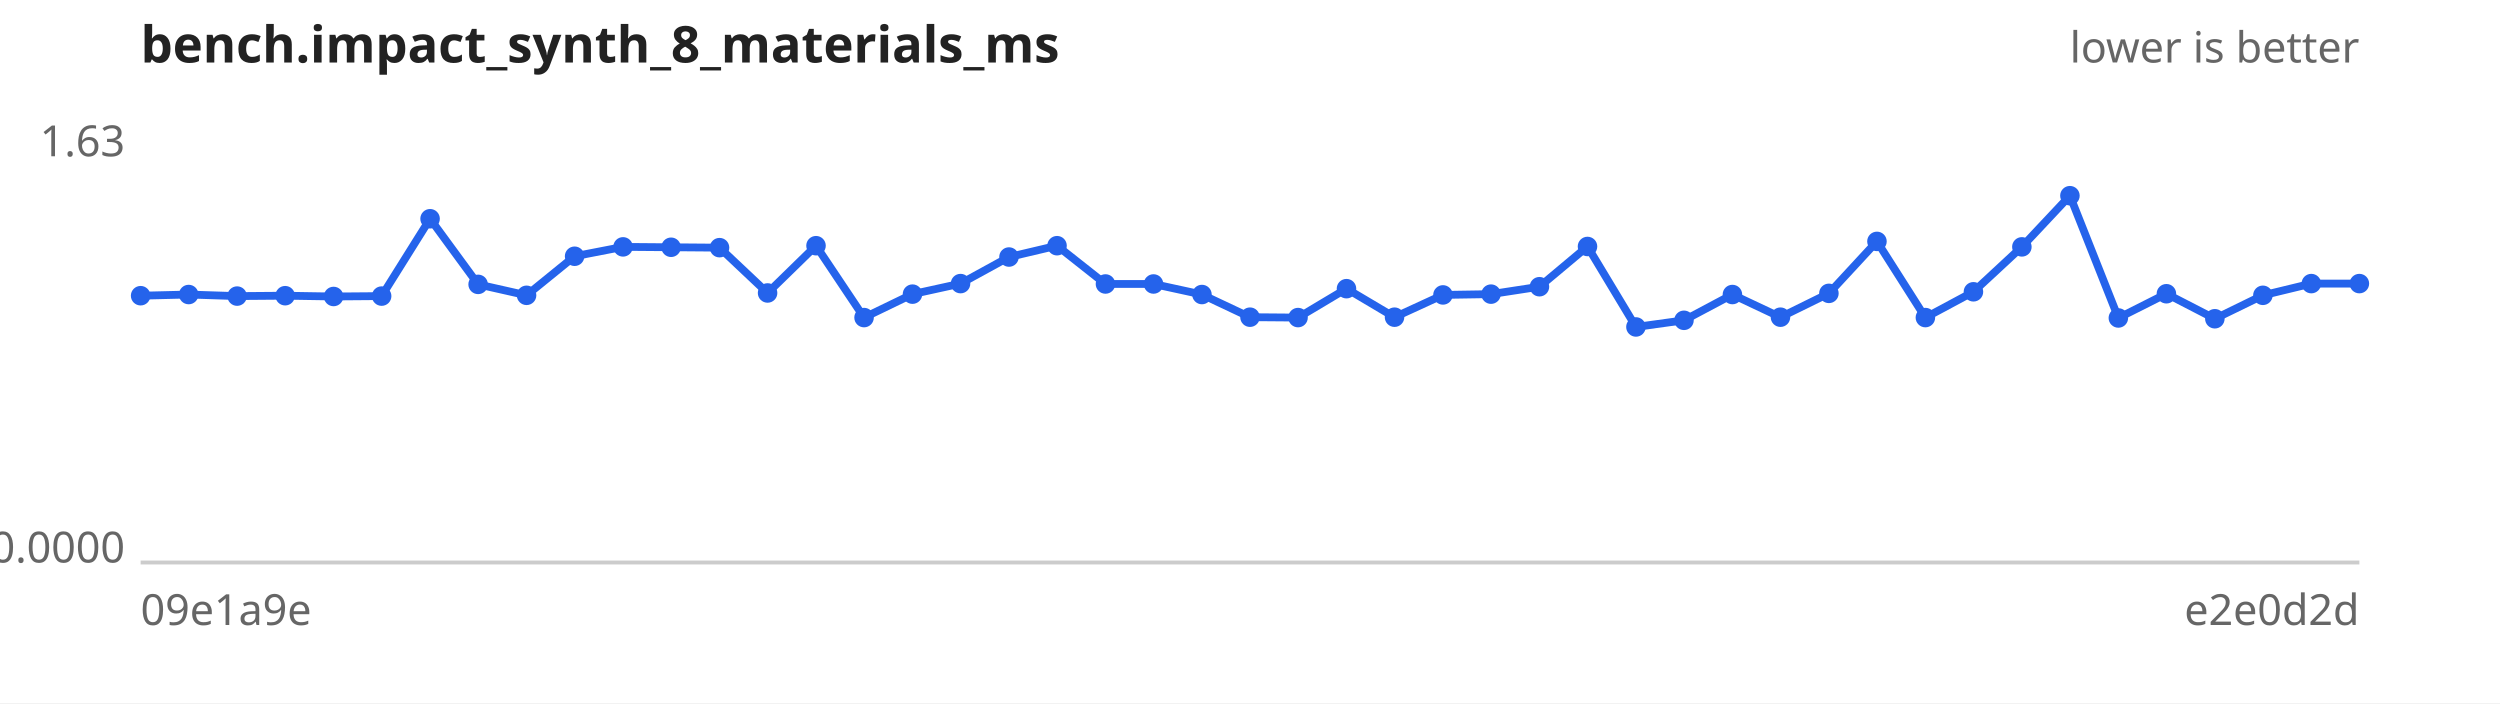
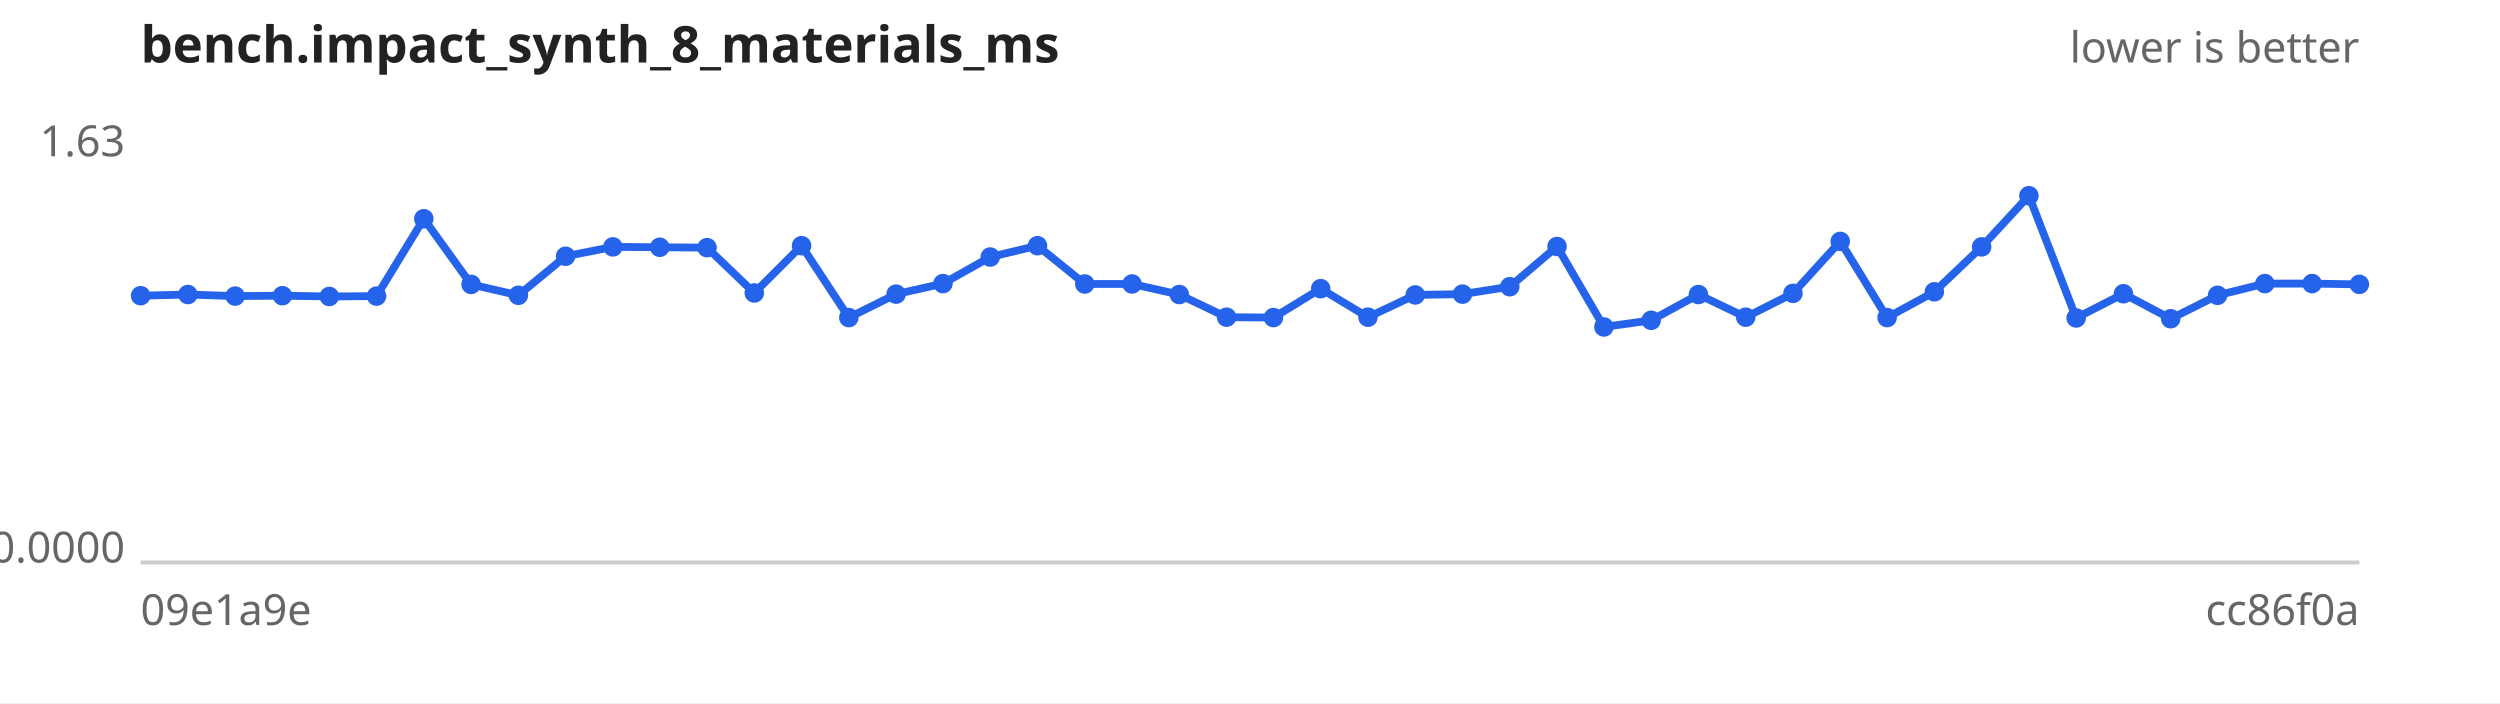
<svg xmlns="http://www.w3.org/2000/svg" width="640" height="180" viewBox="0 0 640 180" font-family="sans-serif" font-size="11">
  <rect width="640" height="180" fill="#ffffff" />
  <text x="36" y="16" font-size="13" font-weight="bold" fill="#222">bench.impact_synth_8_materials_ms</text>
  <text x="604" y="16" text-anchor="end" fill="#666">lower is better</text>
  <line x1="36" y1="144" x2="604" y2="144" stroke="#ccc" />
  <text x="32" y="40.0" text-anchor="end" fill="#666">1.63</text>
  <text x="32" y="144.0" text-anchor="end" fill="#666">0.0000</text>
  <text x="36" y="160" fill="#666">09e1a9e</text>
-   <text x="604" y="160" text-anchor="end" fill="#666">e2e0d2d</text>
-   <path d="M36.0,75.7 L48.3,75.4 L60.7,75.8 L73.0,75.7 L85.4,75.9 L97.7,75.8 L110.1,56.0 L122.4,72.8 L134.8,75.6 L147.1,65.6 L159.5,63.2 L171.8,63.3 L184.2,63.4 L196.5,75.0 L208.9,62.9 L221.2,81.3 L233.6,75.3 L245.9,72.6 L258.3,65.8 L270.6,62.9 L283.0,72.7 L295.3,72.7 L307.7,75.4 L320.0,81.2 L332.3,81.3 L344.7,73.9 L357.0,81.2 L369.4,75.5 L381.7,75.3 L394.1,73.4 L406.4,63.1 L418.8,83.7 L431.1,82.0 L443.5,75.4 L455.8,81.2 L468.2,75.1 L480.5,61.8 L492.9,81.3 L505.2,74.7 L517.6,63.2 L529.9,50.1 L542.3,81.4 L554.6,75.2 L567.0,81.6 L579.3,75.6 L591.7,72.6 L604.0,72.6" fill="none" stroke="#2563eb" stroke-width="2" />
+   <text x="604" y="160" text-anchor="end" fill="#666">cc86f0a</text>
+   <path d="M36.0,75.7 L48.1,75.4 L60.2,75.8 L72.3,75.7 L84.3,75.9 L96.4,75.8 L108.5,56.0 L120.6,72.8 L132.7,75.6 L144.8,65.6 L156.9,63.2 L168.9,63.3 L181.0,63.4 L193.1,75.0 L205.2,62.9 L217.3,81.3 L229.4,75.3 L241.4,72.6 L253.5,65.8 L265.6,62.9 L277.7,72.7 L289.8,72.7 L301.9,75.4 L314.0,81.2 L326.0,81.3 L338.1,73.9 L350.2,81.2 L362.3,75.5 L374.4,75.3 L386.5,73.4 L398.6,63.1 L410.6,83.7 L422.7,82.0 L434.8,75.4 L446.9,81.2 L459.0,75.1 L471.1,61.8 L483.1,81.3 L495.2,74.7 L507.3,63.2 L519.4,50.1 L531.5,81.4 L543.6,75.2 L555.7,81.6 L567.7,75.6 L579.8,72.6 L591.9,72.6 L604.0,72.8" fill="none" stroke="#2563eb" stroke-width="2" />
  <g fill="#2563eb">
    <circle cx="36.0" cy="75.7" r="2.5" />
-     <circle cx="48.3" cy="75.4" r="2.5" />
-     <circle cx="60.7" cy="75.8" r="2.5" />
-     <circle cx="73.0" cy="75.7" r="2.5" />
-     <circle cx="85.4" cy="75.9" r="2.5" />
-     <circle cx="97.7" cy="75.8" r="2.5" />
-     <circle cx="110.1" cy="56.0" r="2.5" />
-     <circle cx="122.4" cy="72.8" r="2.5" />
-     <circle cx="134.8" cy="75.6" r="2.5" />
-     <circle cx="147.1" cy="65.6" r="2.5" />
-     <circle cx="159.5" cy="63.2" r="2.5" />
-     <circle cx="171.8" cy="63.3" r="2.5" />
-     <circle cx="184.2" cy="63.4" r="2.5" />
-     <circle cx="196.5" cy="75.0" r="2.5" />
-     <circle cx="208.9" cy="62.9" r="2.5" />
-     <circle cx="221.2" cy="81.3" r="2.5" />
-     <circle cx="233.6" cy="75.3" r="2.5" />
-     <circle cx="245.9" cy="72.6" r="2.5" />
-     <circle cx="258.3" cy="65.8" r="2.5" />
-     <circle cx="270.6" cy="62.9" r="2.5" />
-     <circle cx="283.0" cy="72.7" r="2.5" />
-     <circle cx="295.3" cy="72.7" r="2.5" />
-     <circle cx="307.7" cy="75.4" r="2.5" />
-     <circle cx="320.0" cy="81.2" r="2.5" />
-     <circle cx="332.3" cy="81.3" r="2.5" />
-     <circle cx="344.7" cy="73.9" r="2.5" />
-     <circle cx="357.0" cy="81.2" r="2.5" />
-     <circle cx="369.4" cy="75.5" r="2.5" />
-     <circle cx="381.7" cy="75.3" r="2.5" />
-     <circle cx="394.1" cy="73.4" r="2.5" />
-     <circle cx="406.4" cy="63.1" r="2.5" />
-     <circle cx="418.8" cy="83.7" r="2.5" />
-     <circle cx="431.1" cy="82.0" r="2.5" />
-     <circle cx="443.5" cy="75.4" r="2.5" />
-     <circle cx="455.8" cy="81.2" r="2.5" />
-     <circle cx="468.2" cy="75.1" r="2.5" />
-     <circle cx="480.5" cy="61.8" r="2.5" />
-     <circle cx="492.9" cy="81.3" r="2.5" />
-     <circle cx="505.2" cy="74.7" r="2.5" />
-     <circle cx="517.6" cy="63.2" r="2.5" />
-     <circle cx="529.9" cy="50.1" r="2.5" />
-     <circle cx="542.3" cy="81.4" r="2.5" />
-     <circle cx="554.6" cy="75.2" r="2.5" />
-     <circle cx="567.0" cy="81.6" r="2.5" />
-     <circle cx="579.3" cy="75.6" r="2.5" />
-     <circle cx="591.7" cy="72.6" r="2.5" />
-     <circle cx="604.0" cy="72.6" r="2.5" />
+     <circle cx="48.1" cy="75.4" r="2.5" />
+     <circle cx="60.2" cy="75.8" r="2.5" />
+     <circle cx="72.3" cy="75.7" r="2.5" />
+     <circle cx="84.3" cy="75.9" r="2.5" />
+     <circle cx="96.4" cy="75.8" r="2.5" />
+     <circle cx="108.5" cy="56.0" r="2.5" />
+     <circle cx="120.6" cy="72.8" r="2.5" />
+     <circle cx="132.7" cy="75.6" r="2.5" />
+     <circle cx="144.8" cy="65.6" r="2.5" />
+     <circle cx="156.9" cy="63.2" r="2.5" />
+     <circle cx="168.9" cy="63.3" r="2.5" />
+     <circle cx="181.0" cy="63.4" r="2.5" />
+     <circle cx="193.1" cy="75.0" r="2.5" />
+     <circle cx="205.2" cy="62.9" r="2.5" />
+     <circle cx="217.3" cy="81.3" r="2.5" />
+     <circle cx="229.4" cy="75.3" r="2.5" />
+     <circle cx="241.4" cy="72.6" r="2.5" />
+     <circle cx="253.5" cy="65.8" r="2.5" />
+     <circle cx="265.6" cy="62.9" r="2.5" />
+     <circle cx="277.7" cy="72.7" r="2.5" />
+     <circle cx="289.8" cy="72.7" r="2.5" />
+     <circle cx="301.9" cy="75.4" r="2.5" />
+     <circle cx="314.0" cy="81.2" r="2.5" />
+     <circle cx="326.0" cy="81.3" r="2.5" />
+     <circle cx="338.1" cy="73.9" r="2.5" />
+     <circle cx="350.2" cy="81.2" r="2.5" />
+     <circle cx="362.3" cy="75.5" r="2.5" />
+     <circle cx="374.4" cy="75.3" r="2.5" />
+     <circle cx="386.5" cy="73.4" r="2.5" />
+     <circle cx="398.6" cy="63.1" r="2.5" />
+     <circle cx="410.6" cy="83.7" r="2.5" />
+     <circle cx="422.7" cy="82.0" r="2.5" />
+     <circle cx="434.8" cy="75.4" r="2.5" />
+     <circle cx="446.9" cy="81.2" r="2.5" />
+     <circle cx="459.0" cy="75.1" r="2.5" />
+     <circle cx="471.1" cy="61.8" r="2.5" />
+     <circle cx="483.1" cy="81.3" r="2.5" />
+     <circle cx="495.2" cy="74.7" r="2.5" />
+     <circle cx="507.3" cy="63.2" r="2.5" />
+     <circle cx="519.4" cy="50.1" r="2.5" />
+     <circle cx="531.5" cy="81.4" r="2.5" />
+     <circle cx="543.6" cy="75.2" r="2.5" />
+     <circle cx="555.7" cy="81.6" r="2.5" />
+     <circle cx="567.7" cy="75.6" r="2.5" />
+     <circle cx="579.8" cy="72.6" r="2.5" />
+     <circle cx="591.9" cy="72.6" r="2.5" />
+     <circle cx="604.0" cy="72.8" r="2.5" />
  </g>
</svg>
